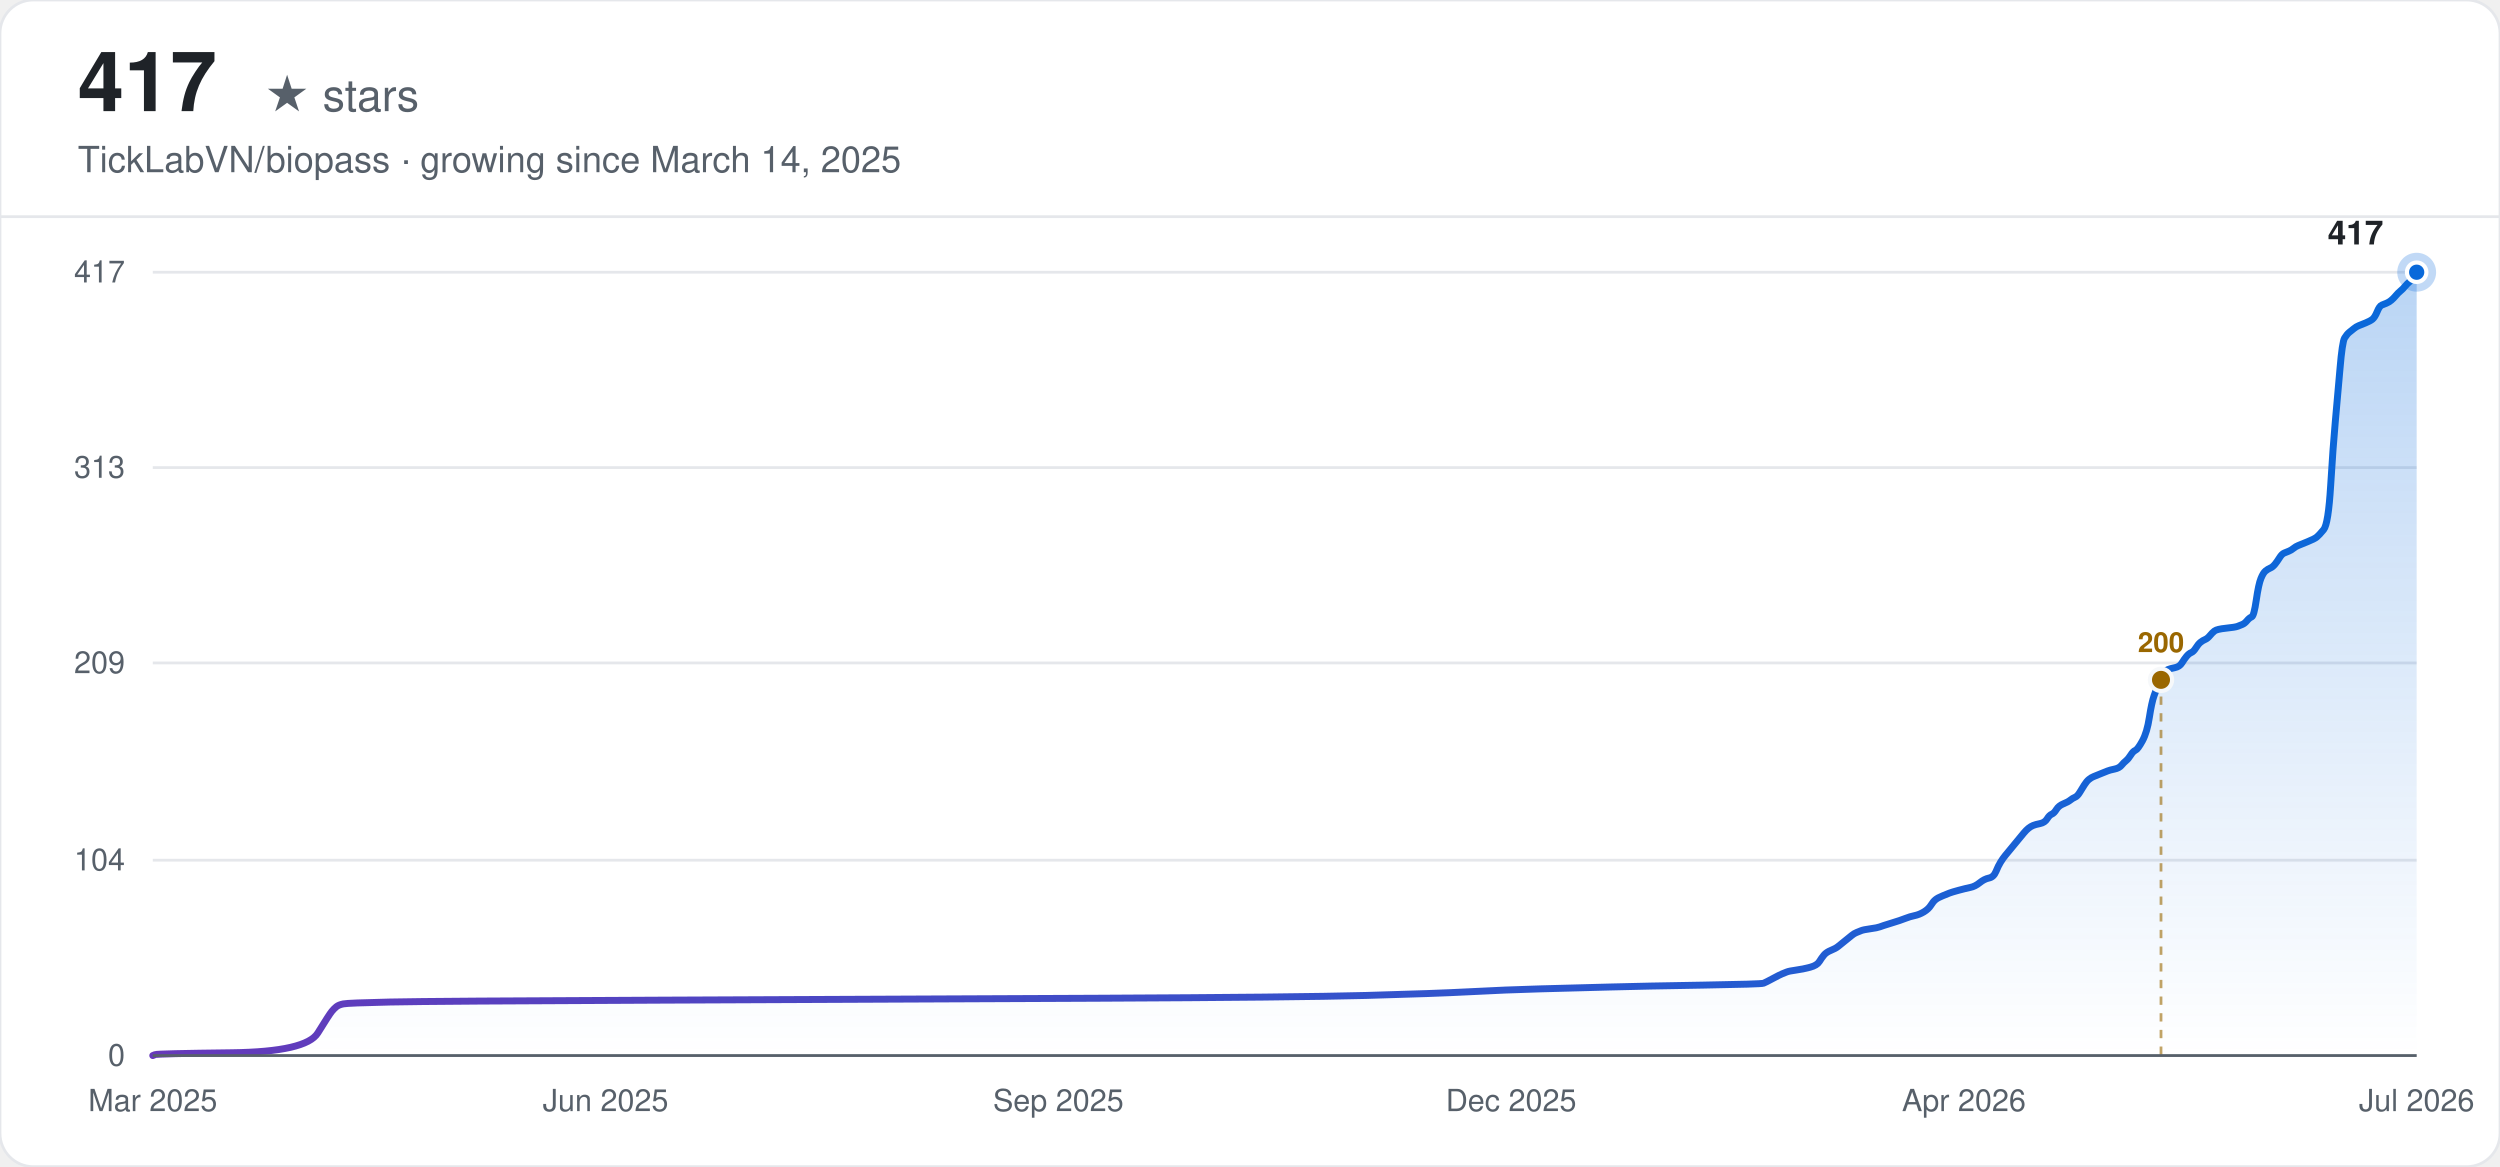
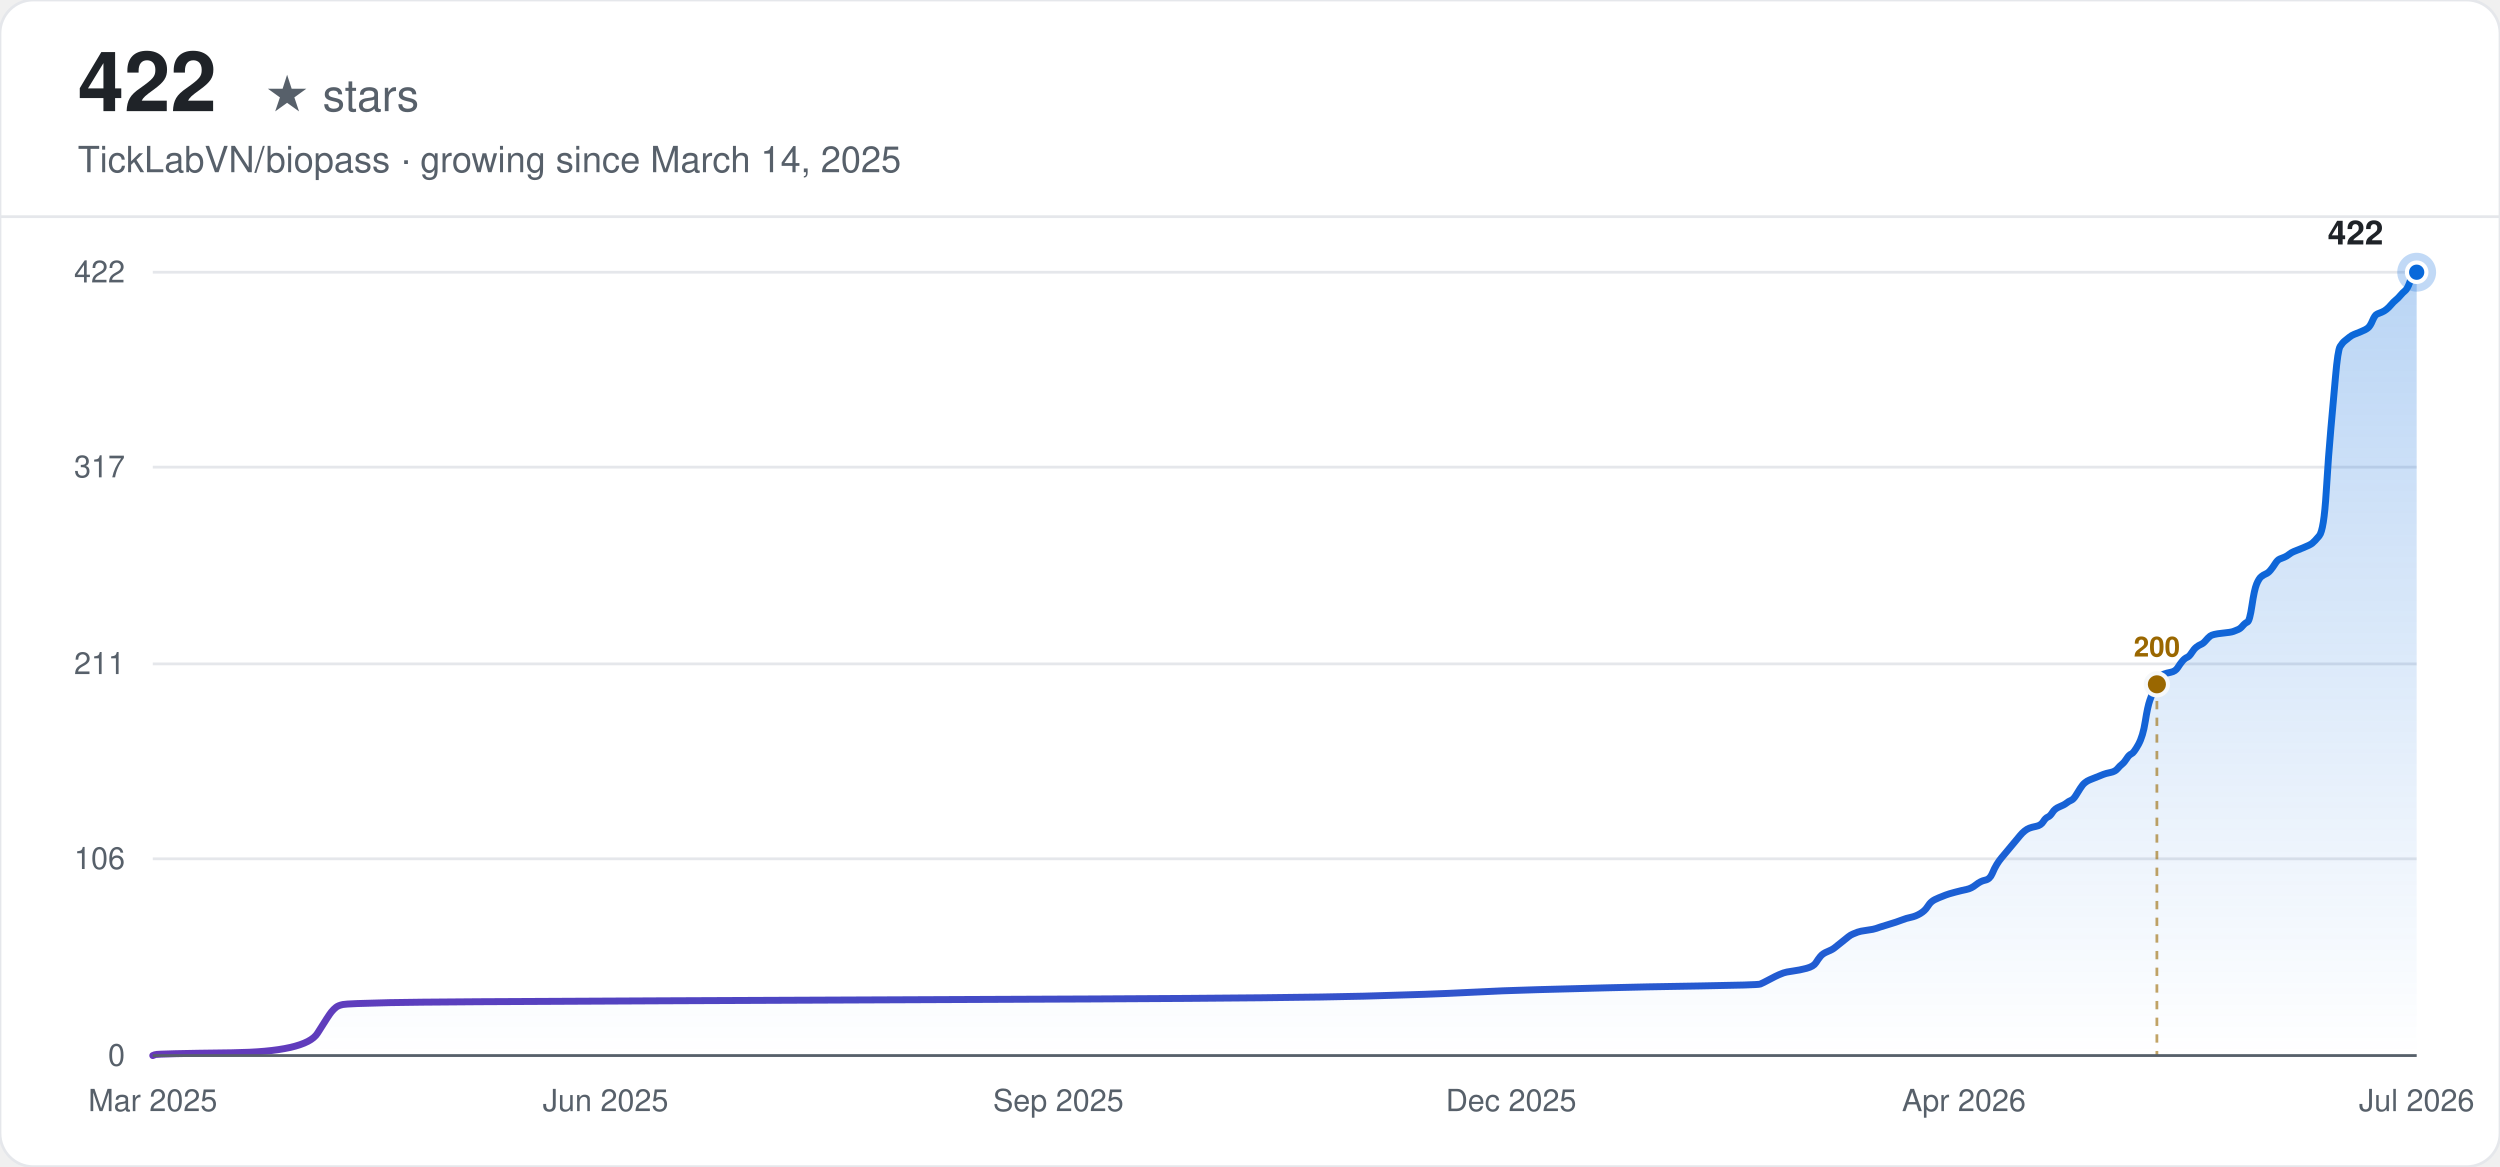
<svg xmlns="http://www.w3.org/2000/svg" width="900" height="420" viewBox="0 0 900 420" font-family="-apple-system, BlinkMacSystemFont, 'Segoe UI', Helvetica, Arial, sans-serif">
  <defs>
    <linearGradient id="line-light" x1="0" y1="0" x2="1" y2="0">
      <stop offset="0%" stop-color="#6639ba" />
      <stop offset="100%" stop-color="#0969da" />
    </linearGradient>
    <linearGradient id="area-light" x1="0" y1="0" x2="0" y2="1">
      <stop offset="0%" stop-color="#0969da" stop-opacity="0.28" />
      <stop offset="100%" stop-color="#0969da" stop-opacity="0" />
    </linearGradient>
  </defs>
  <rect width="900" height="420" rx="12" fill="#ffffff" />
  <rect width="900" height="420" rx="12" fill="none" stroke="#e5e7eb" stroke-width="1" />
-   <text x="28" y="40" font-size="30" font-weight="700" fill="#1f2328">417</text>
+   <text x="28" y="40" font-size="30" font-weight="700" fill="#1f2328">422</text>
  <text x="28" y="40" font-size="16" fill="#57606a" dx="67">★ stars</text>
  <text x="28" y="62" font-size="13" fill="#57606a">TickLabVN/biopass · growing since March 14, 2025</text>
  <line x1="0" y1="78" x2="900" y2="78" stroke="#e5e7eb" stroke-width="1" />
  <line x1="55" y1="380.00" x2="870" y2="380.00" stroke="#e5e7eb" stroke-width="1" />
  <text x="45" y="380.00" text-anchor="end" dominant-baseline="middle" font-size="11" fill="#57606a">0</text>
-   <line x1="55" y1="309.67" x2="870" y2="309.67" stroke="#e5e7eb" stroke-width="1" />
-   <text x="45" y="309.67" text-anchor="end" dominant-baseline="middle" font-size="11" fill="#57606a">104</text>
-   <line x1="55" y1="238.66" x2="870" y2="238.66" stroke="#e5e7eb" stroke-width="1" />
-   <text x="45" y="238.66" text-anchor="end" dominant-baseline="middle" font-size="11" fill="#57606a">209</text>
-   <line x1="55" y1="168.33" x2="870" y2="168.33" stroke="#e5e7eb" stroke-width="1" />
-   <text x="45" y="168.33" text-anchor="end" dominant-baseline="middle" font-size="11" fill="#57606a">313</text>
+   <line x1="55" y1="309.17" x2="870" y2="309.17" stroke="#e5e7eb" stroke-width="1" />
+   <text x="45" y="309.17" text-anchor="end" dominant-baseline="middle" font-size="11" fill="#57606a">106</text>
+   <line x1="55" y1="239.00" x2="870" y2="239.00" stroke="#e5e7eb" stroke-width="1" />
+   <text x="45" y="239.00" text-anchor="end" dominant-baseline="middle" font-size="11" fill="#57606a">211</text>
+   <line x1="55" y1="168.17" x2="870" y2="168.17" stroke="#e5e7eb" stroke-width="1" />
+   <text x="45" y="168.17" text-anchor="end" dominant-baseline="middle" font-size="11" fill="#57606a">317</text>
  <line x1="55" y1="98.00" x2="870" y2="98.00" stroke="#e5e7eb" stroke-width="1" />
-   <text x="45" y="98.00" text-anchor="end" dominant-baseline="middle" font-size="11" fill="#57606a">417</text>
+   <text x="45" y="98.00" text-anchor="end" dominant-baseline="middle" font-size="11" fill="#57606a">422</text>
  <text x="55.00" y="400" text-anchor="middle" font-size="11" fill="#57606a">Mar 2025</text>
  <text x="218.00" y="400" text-anchor="middle" font-size="11" fill="#57606a">Jun 2025</text>
  <text x="381.00" y="400" text-anchor="middle" font-size="11" fill="#57606a">Sep 2025</text>
  <text x="544.00" y="400" text-anchor="middle" font-size="11" fill="#57606a">Dec 2025</text>
  <text x="707.00" y="400" text-anchor="middle" font-size="11" fill="#57606a">Apr 2026</text>
  <text x="870.00" y="400" text-anchor="middle" font-size="11" fill="#57606a">Jul 2026</text>
-   <path d="M55.00,380.00 L55.84,379.66 Q56.67,379.32 83.45,378.99 Q110.23,378.65 114.41,371.88 Q118.59,365.12 119.43,364.11 Q120.27,363.09 121.10,362.42 Q121.94,361.74 123.61,361.40 Q125.29,361.06 140.35,360.73 Q155.41,360.39 239.09,360.05 Q322.76,359.71 394.72,359.37 Q466.68,359.04 491.79,358.36 Q516.89,357.68 529.44,357.01 Q541.99,356.33 554.54,355.99 Q567.09,355.65 579.65,355.32 Q592.20,354.98 613.12,354.64 Q634.03,354.30 634.87,353.96 Q635.71,353.63 638.22,352.27 Q640.73,350.92 641.57,350.58 Q642.40,350.24 643.24,349.91 Q644.08,349.57 646.59,349.23 Q649.10,348.89 651.61,348.22 Q654.12,347.54 654.95,346.19 Q655.79,344.83 656.63,343.82 Q657.46,342.81 659.14,342.13 Q660.81,341.45 661.65,340.78 Q662.48,340.10 664.16,338.75 Q665.83,337.40 666.67,336.72 Q667.51,336.04 668.34,335.71 Q669.18,335.37 670.02,335.03 Q670.85,334.69 673.36,334.35 Q675.87,334.01 676.71,333.68 Q677.55,333.34 680.89,332.32 Q684.24,331.31 685.91,330.63 Q687.59,329.96 689.26,329.62 Q690.93,329.28 692.61,328.27 Q694.28,327.25 695.12,325.90 Q695.95,324.55 696.79,323.87 Q697.63,323.19 699.30,322.52 Q700.98,321.84 701.81,321.50 Q702.65,321.17 705.16,320.49 Q707.67,319.81 709.34,319.47 Q711.02,319.14 712.69,317.78 Q714.36,316.43 716.04,316.09 Q717.71,315.76 718.55,313.73 Q719.38,311.70 720.22,310.35 Q721.06,308.99 721.89,307.98 Q722.73,306.96 723.57,305.95 Q724.40,304.94 725.24,303.92 Q726.08,302.91 726.91,301.89 Q727.75,300.88 728.59,299.86 Q729.43,298.85 730.26,298.17 Q731.10,297.50 731.94,297.16 Q732.77,296.82 734.45,296.48 Q736.12,296.14 736.96,294.79 Q737.79,293.44 738.63,293.10 Q739.47,292.76 740.30,291.41 Q741.14,290.06 742.81,289.38 Q744.49,288.71 745.32,288.03 Q746.16,287.35 747.00,287.01 Q747.83,286.68 748.67,285.32 Q749.51,283.97 750.34,282.62 Q751.18,281.27 752.02,280.59 Q752.85,279.91 753.69,279.58 Q754.53,279.24 755.36,278.90 Q756.20,278.56 757.04,278.22 Q757.87,277.88 758.71,277.55 Q759.55,277.21 761.22,276.87 Q762.90,276.53 763.73,275.52 Q764.57,274.50 765.41,273.83 Q766.24,273.15 767.08,271.80 Q767.92,270.45 768.75,270.11 Q769.59,269.77 771.26,266.73 Q772.94,263.68 773.77,258.27 Q774.61,252.86 775.45,250.50 Q776.28,248.13 777.12,246.10 Q777.96,244.07 778.79,242.72 Q779.63,241.37 780.47,241.03 Q781.30,240.69 782.98,240.35 Q784.65,240.01 785.49,238.66 Q786.32,237.31 787.16,236.29 Q788.00,235.28 788.83,234.94 Q789.67,234.60 790.51,233.25 Q791.34,231.90 792.18,231.22 Q793.02,230.55 793.86,230.21 Q794.69,229.87 795.53,228.86 Q796.37,227.84 797.20,227.17 Q798.04,226.49 801.39,226.15 Q804.73,225.81 805.57,225.47 Q806.41,225.14 807.24,224.80 Q808.08,224.46 808.92,223.45 Q809.75,222.43 810.59,222.09 Q811.43,221.76 812.26,216.01 Q813.10,210.26 813.94,208.23 Q814.77,206.20 815.61,205.53 Q816.45,204.85 817.28,204.51 Q818.12,204.17 818.96,203.16 Q819.79,202.14 820.63,200.79 Q821.47,199.44 822.30,199.10 Q823.14,198.76 823.98,198.42 Q824.82,198.09 825.65,197.41 Q826.49,196.73 827.33,196.40 Q828.16,196.06 830.67,195.04 Q833.18,194.03 834.02,193.35 Q834.86,192.68 836.53,190.65 Q838.20,188.62 839.04,174.76 Q839.88,160.89 840.71,151.76 Q841.55,142.63 842.39,132.83 Q843.22,123.02 844.06,121.67 Q844.90,120.32 845.73,119.64 Q846.57,118.96 847.41,118.29 Q848.24,117.61 849.08,117.27 Q849.92,116.94 851.59,116.26 Q853.26,115.58 854.10,114.91 Q854.94,114.23 855.78,112.20 Q856.61,110.17 857.45,109.83 Q858.29,109.50 859.12,109.16 Q859.96,108.82 860.80,108.14 Q861.63,107.47 862.47,106.45 Q863.31,105.44 864.14,104.76 Q864.98,104.09 865.82,103.07 Q866.65,102.06 867.49,101.38 Q868.33,100.71 869.16,99.35 L870.00,98.00 L870.00,380.00 L55.00,380.00 Z" fill="url(#area-light)" stroke="none" />
-   <path d="M55.00,380.00 L55.84,379.66 Q56.67,379.32 83.45,378.99 Q110.23,378.65 114.41,371.88 Q118.59,365.12 119.43,364.11 Q120.27,363.09 121.10,362.42 Q121.94,361.74 123.61,361.40 Q125.29,361.06 140.35,360.73 Q155.41,360.39 239.09,360.05 Q322.76,359.71 394.72,359.37 Q466.68,359.04 491.79,358.36 Q516.89,357.68 529.44,357.01 Q541.99,356.33 554.54,355.99 Q567.09,355.65 579.65,355.32 Q592.20,354.98 613.12,354.64 Q634.03,354.30 634.87,353.96 Q635.71,353.63 638.22,352.27 Q640.73,350.92 641.57,350.58 Q642.40,350.24 643.24,349.91 Q644.08,349.57 646.59,349.23 Q649.10,348.89 651.61,348.22 Q654.12,347.54 654.95,346.19 Q655.79,344.83 656.63,343.82 Q657.46,342.81 659.14,342.13 Q660.81,341.45 661.65,340.78 Q662.48,340.10 664.16,338.75 Q665.83,337.40 666.67,336.72 Q667.51,336.04 668.34,335.71 Q669.18,335.37 670.02,335.03 Q670.85,334.69 673.36,334.35 Q675.87,334.01 676.71,333.68 Q677.55,333.34 680.89,332.32 Q684.24,331.31 685.91,330.63 Q687.59,329.96 689.26,329.62 Q690.93,329.28 692.61,328.27 Q694.28,327.25 695.12,325.90 Q695.95,324.55 696.79,323.87 Q697.63,323.19 699.30,322.52 Q700.98,321.84 701.81,321.50 Q702.65,321.17 705.16,320.49 Q707.67,319.81 709.34,319.47 Q711.02,319.14 712.69,317.78 Q714.36,316.43 716.04,316.09 Q717.71,315.76 718.55,313.73 Q719.38,311.70 720.22,310.35 Q721.06,308.99 721.89,307.98 Q722.73,306.96 723.57,305.95 Q724.40,304.94 725.24,303.92 Q726.08,302.91 726.91,301.89 Q727.75,300.88 728.59,299.86 Q729.43,298.85 730.26,298.17 Q731.10,297.50 731.94,297.16 Q732.77,296.82 734.45,296.48 Q736.12,296.14 736.96,294.79 Q737.79,293.44 738.63,293.10 Q739.47,292.76 740.30,291.41 Q741.14,290.06 742.81,289.38 Q744.49,288.71 745.32,288.03 Q746.16,287.35 747.00,287.01 Q747.83,286.68 748.67,285.32 Q749.51,283.97 750.34,282.62 Q751.18,281.27 752.02,280.59 Q752.85,279.91 753.69,279.58 Q754.53,279.24 755.36,278.90 Q756.20,278.56 757.04,278.22 Q757.87,277.88 758.71,277.55 Q759.55,277.21 761.22,276.87 Q762.90,276.53 763.73,275.52 Q764.57,274.50 765.41,273.83 Q766.24,273.15 767.08,271.80 Q767.92,270.45 768.75,270.11 Q769.59,269.77 771.26,266.73 Q772.94,263.68 773.77,258.27 Q774.61,252.86 775.45,250.50 Q776.28,248.13 777.12,246.10 Q777.96,244.07 778.79,242.72 Q779.63,241.37 780.47,241.03 Q781.30,240.69 782.98,240.35 Q784.65,240.01 785.49,238.66 Q786.32,237.31 787.16,236.29 Q788.00,235.28 788.83,234.94 Q789.67,234.60 790.51,233.25 Q791.34,231.90 792.18,231.22 Q793.02,230.55 793.86,230.21 Q794.69,229.87 795.53,228.86 Q796.37,227.84 797.20,227.17 Q798.04,226.49 801.39,226.15 Q804.73,225.81 805.57,225.47 Q806.41,225.14 807.24,224.80 Q808.08,224.46 808.92,223.45 Q809.75,222.43 810.59,222.09 Q811.43,221.76 812.26,216.01 Q813.10,210.26 813.94,208.23 Q814.77,206.20 815.61,205.53 Q816.45,204.85 817.28,204.51 Q818.12,204.17 818.96,203.16 Q819.79,202.14 820.63,200.79 Q821.47,199.44 822.30,199.10 Q823.14,198.76 823.98,198.42 Q824.82,198.09 825.65,197.41 Q826.49,196.73 827.33,196.40 Q828.16,196.06 830.67,195.04 Q833.18,194.03 834.02,193.35 Q834.86,192.68 836.53,190.65 Q838.20,188.62 839.04,174.76 Q839.88,160.89 840.71,151.76 Q841.55,142.63 842.39,132.83 Q843.22,123.02 844.06,121.67 Q844.90,120.32 845.73,119.64 Q846.57,118.96 847.41,118.29 Q848.24,117.61 849.08,117.27 Q849.92,116.94 851.59,116.26 Q853.26,115.58 854.10,114.91 Q854.94,114.23 855.78,112.20 Q856.61,110.17 857.45,109.83 Q858.29,109.50 859.12,109.16 Q859.96,108.82 860.80,108.14 Q861.63,107.47 862.47,106.45 Q863.31,105.44 864.14,104.76 Q864.98,104.09 865.82,103.07 Q866.65,102.06 867.49,101.38 Q868.33,100.71 869.16,99.35 L870.00,98.00" fill="none" stroke="url(#line-light)" stroke-width="2.5" stroke-linecap="round" />
-   <line x1="777.96" y1="244.75" x2="777.96" y2="380.00" stroke="#9a6700" stroke-width="1" stroke-dasharray="3,3" opacity="0.6" />
-   <circle cx="777.96" cy="244.75" r="4" fill="#9a6700" stroke="#f6f8fa" stroke-width="1.5" />
-   <text x="777.96" y="234.75" text-anchor="middle" font-size="10" font-weight="600" fill="#9a6700">200</text>
+   <path d="M55.00,380.00 L55.84,379.67 Q56.67,379.33 83.39,379.00 Q110.11,378.66 114.29,371.98 Q118.46,365.30 119.30,364.30 Q120.13,363.29 120.97,362.63 Q121.80,361.96 123.47,361.62 Q125.14,361.29 140.17,360.95 Q155.20,360.62 238.71,360.29 Q322.21,359.95 394.03,359.62 Q465.84,359.28 490.89,358.62 Q515.94,357.95 528.47,357.28 Q540.99,356.61 553.52,356.28 Q566.05,355.94 578.57,355.61 Q591.10,355.27 611.97,354.94 Q632.85,354.61 633.68,354.27 Q634.52,353.94 637.02,352.60 Q639.53,351.27 640.36,350.93 Q641.20,350.60 642.03,350.26 Q642.87,349.93 645.37,349.59 Q647.88,349.26 650.38,348.59 Q652.89,347.92 653.72,346.59 Q654.56,345.25 655.39,344.25 Q656.23,343.25 657.90,342.58 Q659.57,341.91 660.40,341.24 Q661.24,340.57 662.91,339.24 Q664.58,337.90 665.41,337.23 Q666.25,336.56 667.09,336.23 Q667.92,335.90 668.76,335.56 Q669.59,335.23 672.10,334.89 Q674.60,334.56 675.44,334.23 Q676.27,333.89 679.61,332.89 Q682.95,331.89 684.62,331.22 Q686.29,330.55 687.96,330.22 Q689.63,329.88 691.30,328.88 Q692.97,327.88 693.81,326.54 Q694.64,325.20 695.48,324.54 Q696.31,323.87 697.98,323.20 Q699.65,322.53 700.49,322.20 Q701.32,321.86 703.83,321.19 Q706.33,320.53 708.00,320.19 Q709.67,319.86 711.34,318.52 Q713.01,317.18 714.68,316.85 Q716.35,316.52 717.19,314.51 Q718.02,312.51 718.86,311.17 Q719.69,309.83 720.53,308.83 Q721.36,307.83 722.20,306.83 Q723.03,305.82 723.87,304.82 Q724.70,303.82 725.54,302.82 Q726.37,301.82 727.21,300.81 Q728.04,299.81 728.88,299.14 Q729.71,298.47 730.55,298.14 Q731.38,297.81 733.05,297.47 Q734.72,297.14 735.56,295.80 Q736.39,294.46 737.23,294.13 Q738.06,293.80 738.90,292.46 Q739.73,291.12 741.40,290.45 Q743.07,289.79 743.91,289.12 Q744.74,288.45 745.58,288.12 Q746.41,287.78 747.25,286.45 Q748.08,285.11 748.92,283.77 Q749.75,282.44 750.59,281.77 Q751.42,281.10 752.26,280.77 Q753.09,280.43 753.93,280.10 Q754.76,279.76 755.60,279.43 Q756.43,279.09 757.27,278.76 Q758.10,278.43 759.77,278.09 Q761.44,277.76 762.28,276.76 Q763.11,275.75 763.95,275.09 Q764.78,274.42 765.62,273.08 Q766.45,271.74 767.29,271.41 Q768.13,271.08 769.80,268.07 Q771.47,265.06 772.30,259.72 Q773.14,254.37 773.97,252.03 Q774.81,249.69 775.64,247.69 Q776.48,245.68 777.31,244.35 Q778.15,243.01 778.98,242.68 Q779.82,242.34 781.49,242.01 Q783.16,241.67 783.99,240.34 Q784.83,239.00 785.66,238.00 Q786.50,237.00 787.33,236.66 Q788.17,236.33 789.00,234.99 Q789.84,233.65 790.67,232.99 Q791.51,232.32 792.34,231.98 Q793.18,231.65 794.01,230.65 Q794.85,229.64 795.68,228.98 Q796.52,228.31 799.86,227.97 Q803.20,227.64 804.03,227.31 Q804.87,226.97 805.70,226.64 Q806.54,226.30 807.37,225.30 Q808.21,224.30 809.04,223.96 Q809.88,223.63 810.71,217.95 Q811.55,212.27 812.38,210.27 Q813.22,208.26 814.05,207.59 Q814.89,206.92 815.72,206.59 Q816.56,206.26 817.39,205.25 Q818.23,204.25 819.06,202.91 Q819.90,201.58 820.73,201.24 Q821.57,200.91 822.40,200.58 Q823.24,200.24 824.07,199.57 Q824.91,198.91 825.74,198.57 Q826.58,198.24 829.08,197.23 Q831.59,196.23 832.42,195.56 Q833.26,194.90 834.93,192.89 Q836.60,190.89 837.43,177.19 Q838.27,163.49 839.10,154.47 Q839.94,145.45 840.77,135.76 Q841.61,126.07 842.44,124.73 Q843.28,123.39 844.11,122.73 Q844.95,122.06 845.78,121.39 Q846.62,120.72 847.45,120.39 Q848.29,120.05 849.96,119.38 Q851.63,118.72 852.46,118.05 Q853.30,117.38 854.13,115.37 Q854.97,113.37 855.80,113.04 Q856.64,112.70 857.47,112.37 Q858.31,112.03 859.14,111.36 Q859.98,110.70 860.81,109.69 Q861.65,108.69 862.48,108.02 Q863.32,107.36 864.15,106.35 Q864.99,105.35 865.82,104.68 Q866.66,104.01 867.49,101.68 Q868.33,99.34 869.16,98.67 L870.00,98.00 L870.00,380.00 L55.00,380.00 Z" fill="url(#area-light)" stroke="none" />
+   <path d="M55.00,380.00 L55.84,379.67 Q56.67,379.33 83.39,379.00 Q110.11,378.66 114.29,371.98 Q118.46,365.30 119.30,364.30 Q120.13,363.29 120.97,362.63 Q121.80,361.96 123.47,361.62 Q125.14,361.29 140.17,360.95 Q155.20,360.62 238.71,360.29 Q322.21,359.95 394.03,359.62 Q465.84,359.28 490.89,358.62 Q515.94,357.95 528.47,357.28 Q540.99,356.61 553.52,356.28 Q566.05,355.94 578.57,355.61 Q591.10,355.27 611.97,354.94 Q632.85,354.61 633.68,354.27 Q634.52,353.94 637.02,352.60 Q639.53,351.27 640.36,350.93 Q641.20,350.60 642.03,350.26 Q642.87,349.93 645.37,349.59 Q647.88,349.26 650.38,348.59 Q652.89,347.92 653.72,346.59 Q654.56,345.25 655.39,344.25 Q656.23,343.25 657.90,342.58 Q659.57,341.91 660.40,341.24 Q661.24,340.57 662.91,339.24 Q664.58,337.90 665.41,337.23 Q666.25,336.56 667.09,336.23 Q667.92,335.90 668.76,335.56 Q669.59,335.23 672.10,334.89 Q674.60,334.56 675.44,334.23 Q676.27,333.89 679.61,332.89 Q682.95,331.89 684.62,331.22 Q686.29,330.55 687.96,330.22 Q689.63,329.88 691.30,328.88 Q692.97,327.88 693.81,326.54 Q694.64,325.20 695.48,324.54 Q696.31,323.87 697.98,323.20 Q699.65,322.53 700.49,322.20 Q701.32,321.86 703.83,321.19 Q706.33,320.53 708.00,320.19 Q709.67,319.86 711.34,318.52 Q713.01,317.18 714.68,316.85 Q716.35,316.52 717.19,314.51 Q718.02,312.51 718.86,311.17 Q719.69,309.83 720.53,308.83 Q721.36,307.83 722.20,306.83 Q723.03,305.82 723.87,304.82 Q724.70,303.82 725.54,302.82 Q726.37,301.82 727.21,300.81 Q728.04,299.81 728.88,299.14 Q729.71,298.47 730.55,298.14 Q731.38,297.81 733.05,297.47 Q734.72,297.14 735.56,295.80 Q736.39,294.46 737.23,294.13 Q738.06,293.80 738.90,292.46 Q739.73,291.12 741.40,290.45 Q743.07,289.79 743.91,289.12 Q744.74,288.45 745.58,288.12 Q746.41,287.78 747.25,286.45 Q748.08,285.11 748.92,283.77 Q749.75,282.44 750.59,281.77 Q751.42,281.10 752.26,280.77 Q753.09,280.43 753.93,280.10 Q754.76,279.76 755.60,279.43 Q756.43,279.09 757.27,278.76 Q758.10,278.43 759.77,278.09 Q761.44,277.76 762.28,276.76 Q763.11,275.75 763.95,275.09 Q764.78,274.42 765.62,273.08 Q766.45,271.74 767.29,271.41 Q768.13,271.08 769.80,268.07 Q771.47,265.06 772.30,259.72 Q773.14,254.37 773.97,252.03 Q774.81,249.69 775.64,247.69 Q776.48,245.68 777.31,244.35 Q778.15,243.01 778.98,242.68 Q779.82,242.34 781.49,242.01 Q783.16,241.67 783.99,240.34 Q784.83,239.00 785.66,238.00 Q786.50,237.00 787.33,236.66 Q788.17,236.33 789.00,234.99 Q789.84,233.65 790.67,232.99 Q791.51,232.32 792.34,231.98 Q793.18,231.65 794.01,230.65 Q794.85,229.64 795.68,228.98 Q796.52,228.31 799.86,227.97 Q803.20,227.64 804.03,227.31 Q804.87,226.97 805.70,226.64 Q806.54,226.30 807.37,225.30 Q808.21,224.30 809.04,223.96 Q809.88,223.63 810.71,217.95 Q811.55,212.27 812.38,210.27 Q813.22,208.26 814.05,207.59 Q814.89,206.92 815.72,206.59 Q816.56,206.26 817.39,205.25 Q818.23,204.25 819.06,202.91 Q819.90,201.58 820.73,201.24 Q821.57,200.91 822.40,200.58 Q823.24,200.24 824.07,199.57 Q824.91,198.91 825.74,198.57 Q826.58,198.24 829.08,197.23 Q831.59,196.23 832.42,195.56 Q833.26,194.90 834.93,192.89 Q836.60,190.89 837.43,177.19 Q838.27,163.49 839.10,154.47 Q839.94,145.45 840.77,135.76 Q841.61,126.07 842.44,124.73 Q843.28,123.39 844.11,122.73 Q844.95,122.06 845.78,121.39 Q846.62,120.72 847.45,120.39 Q848.29,120.05 849.96,119.38 Q851.63,118.72 852.46,118.05 Q853.30,117.38 854.13,115.37 Q854.97,113.37 855.80,113.04 Q856.64,112.70 857.47,112.37 Q858.31,112.03 859.14,111.36 Q859.98,110.70 860.81,109.69 Q861.65,108.69 862.48,108.02 Q863.32,107.36 864.15,106.35 Q864.99,105.35 865.82,104.68 Q866.66,104.01 867.49,101.68 Q868.33,99.34 869.16,98.67 L870.00,98.00" fill="none" stroke="url(#line-light)" stroke-width="2.5" stroke-linecap="round" />
+   <line x1="776.48" y1="246.35" x2="776.48" y2="380.00" stroke="#9a6700" stroke-width="1" stroke-dasharray="3,3" opacity="0.6" />
+   <circle cx="776.48" cy="246.35" r="4" fill="#9a6700" stroke="#f6f8fa" stroke-width="1.5" />
+   <text x="776.48" y="236.35" text-anchor="middle" font-size="10" font-weight="600" fill="#9a6700">200</text>
  <circle cx="870.00" cy="98.00" r="7" fill="#0969da" opacity="0.25" />
  <circle cx="870.00" cy="98.00" r="3.5" fill="#0969da" stroke="#ffffff" stroke-width="1.5" />
-   <text x="858.00" y="88.00" text-anchor="end" font-size="12" font-weight="600" fill="#1f2328">417</text>
+   <text x="858.00" y="88.00" text-anchor="end" font-size="12" font-weight="600" fill="#1f2328">422</text>
  <line x1="55" y1="380.00" x2="870" y2="380.00" stroke="#57606a" stroke-width="1" />
</svg>
